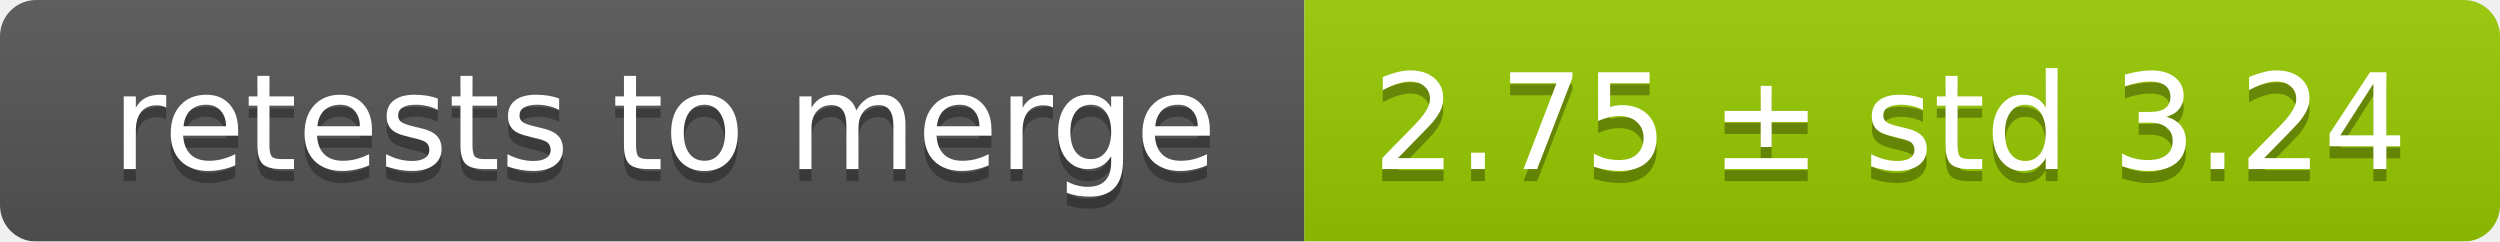
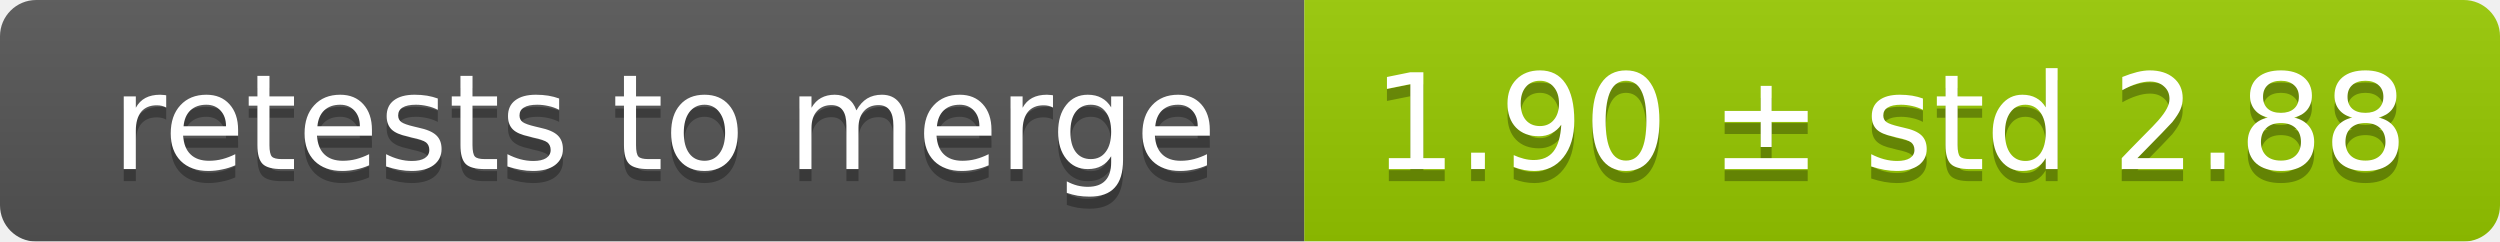
<svg xmlns="http://www.w3.org/2000/svg" width="207" height="20">
  <linearGradient id="smooth" x2="0" y2="100%">
    <stop offset="0" stop-color="#bbb" stop-opacity=".1" />
    <stop offset="1" stop-opacity=".1" />
  </linearGradient>
  <mask id="round">
    <rect width="207" height="20" rx="3" fill="#fff" />
  </mask>
  <g mask="url(#round)">
    <rect width="108" height="20" fill="#555" />
    <rect x="108" width="99" height="20" fill="#97ca00" />
    <rect width="207" height="20" fill="url(#smooth)" />
  </g>
  <g fill="#fff" text-anchor="middle" font-family="DejaVu Sans,Verdana,Geneva,sans-serif" font-size="11">
    <text x="55" y="15" fill="#010101" fill-opacity=".3">retests to merge</text>
    <text x="55" y="14">retests to merge</text>
-     <text x="156.5" y="15" fill="#010101" fill-opacity=".3">2.75 ± std 3.24</text>
-     <text x="156.5" y="14">2.75 ± std 3.24</text>
+     <text x="156.5" y="15" fill="#010101" fill-opacity=".3">1.90 ± std 2.88</text>
+     <text x="156.5" y="14">1.90 ± std 2.88</text>
  </g>
</svg>
